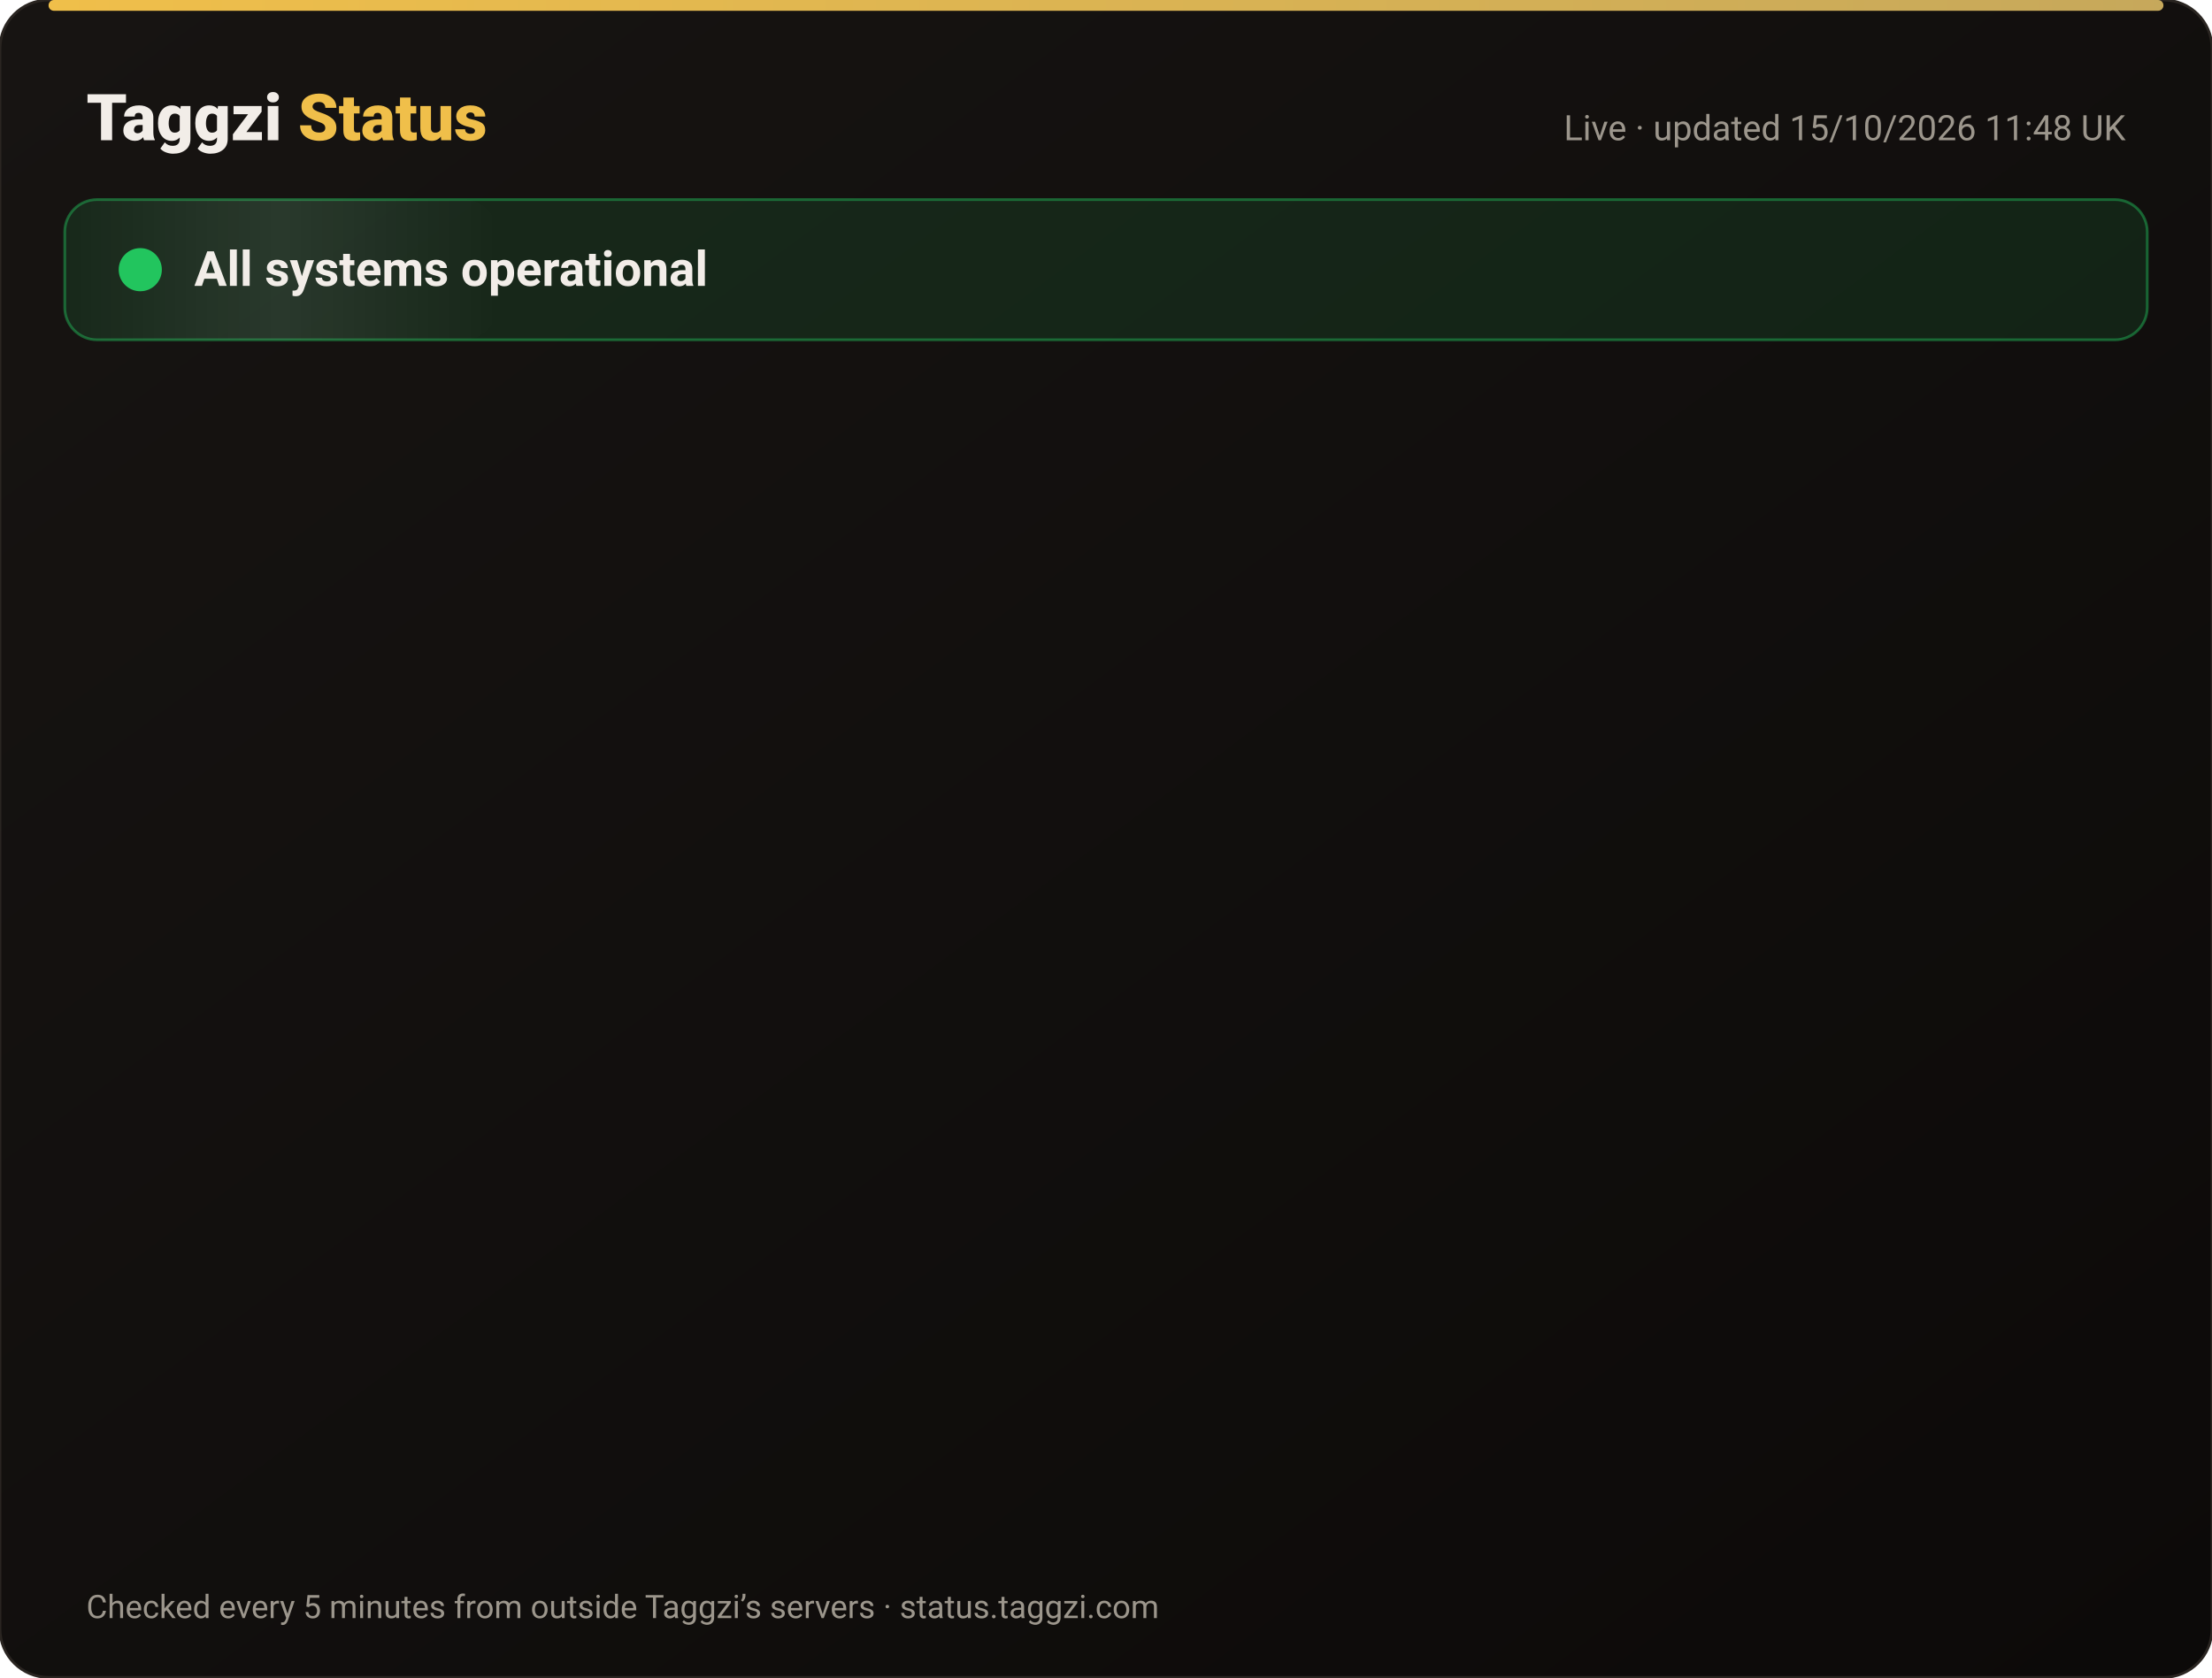
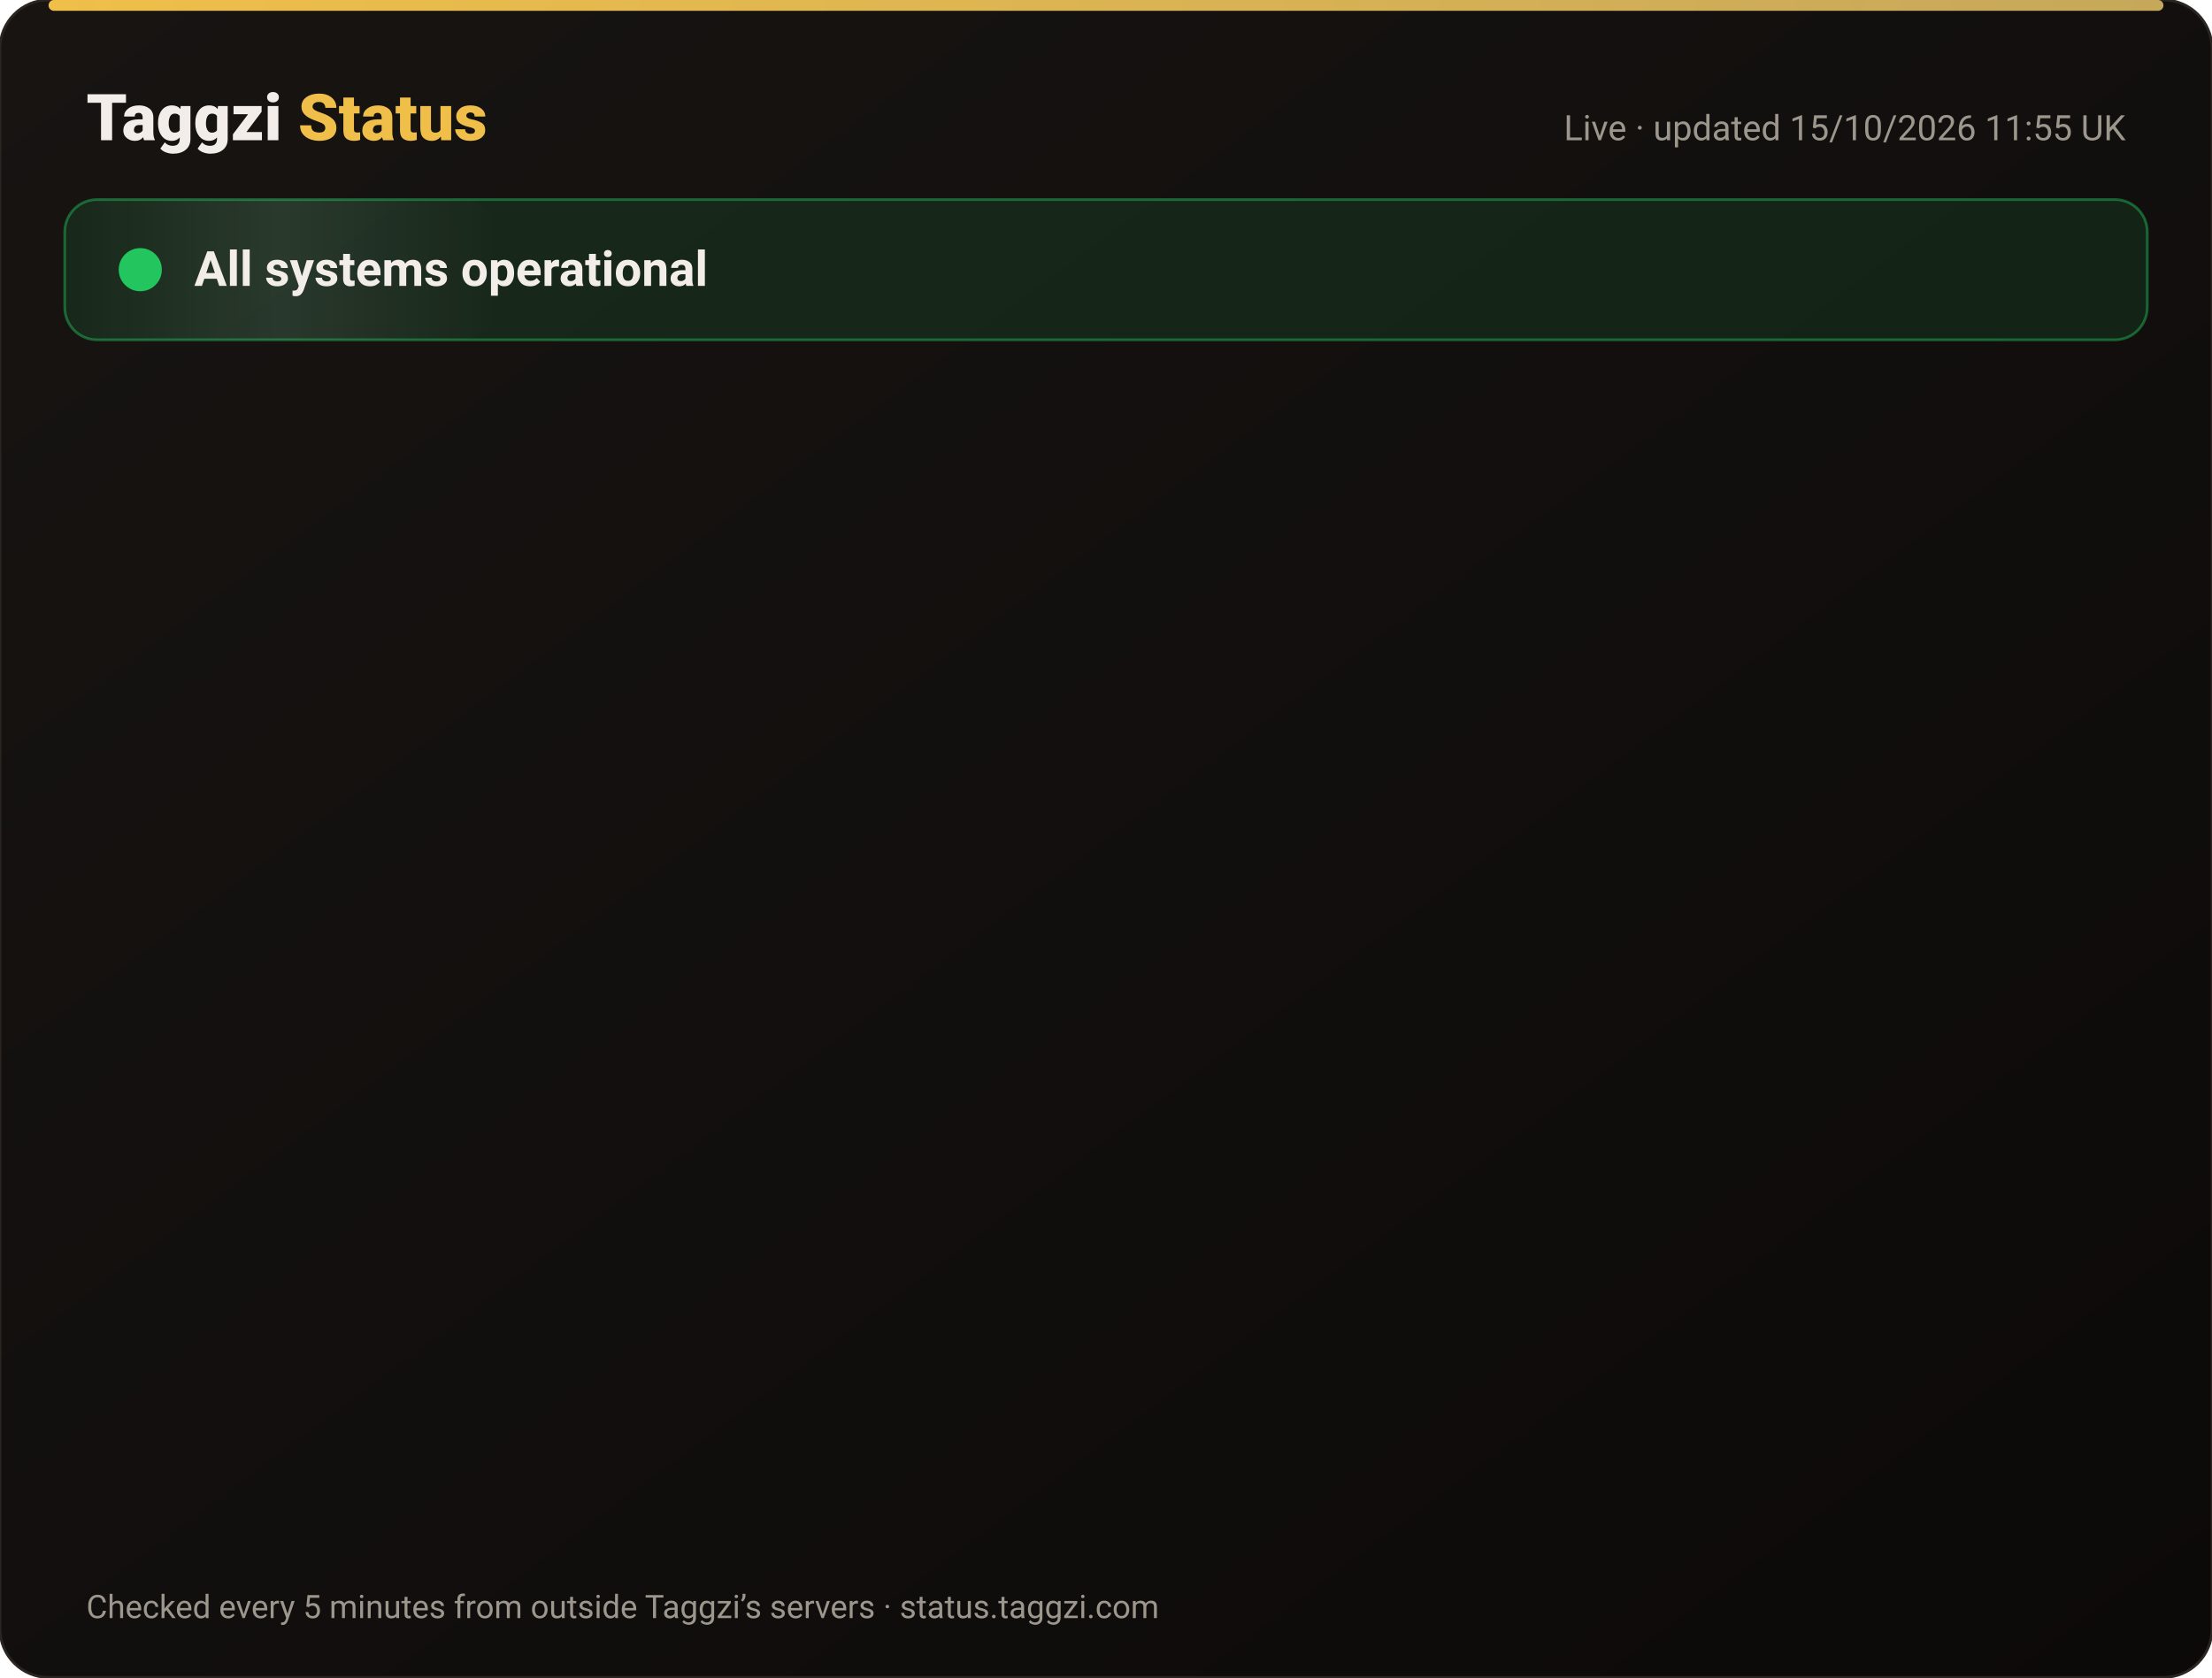
<svg xmlns="http://www.w3.org/2000/svg" width="820" height="622" viewBox="0 0 820 622" font-family="-apple-system,Segoe UI,Roboto,Helvetica,Arial,sans-serif">
  <defs>
    <linearGradient id="bg" x1="0" y1="0" x2="1" y2="1">
      <stop offset="0" stop-color="#171412" />
      <stop offset="1" stop-color="#0C0A09" />
    </linearGradient>
    <linearGradient id="gold" x1="0" x2="1">
      <stop offset="0" stop-color="#F0BF4A" />
      <stop offset="1" stop-color="#c6a85b" />
    </linearGradient>
    <linearGradient id="shine" x1="0" x2="1">
      <stop offset="0" stop-color="#fff" stop-opacity="0" />
      <stop offset=".5" stop-color="#fff" stop-opacity=".08" />
      <stop offset="1" stop-color="#fff" stop-opacity="0" />
    </linearGradient>
  </defs>
  <rect width="820" height="622" rx="18" fill="url(#bg)" stroke="#2a2521" />
  <rect x="18" y="0" width="784" height="4" rx="2" fill="url(#gold)" />
  <text x="32" y="52" font-size="24" font-weight="800" fill="#F2EDE8">Taggzi <tspan fill="#F0BF4A">Status</tspan>
  </text>
-   <text x="788" y="52" font-size="13" fill="#9C968C" text-anchor="end">Live · updated 15/10/2026 11:48 UK</text>
+   <text x="788" y="52" font-size="13" fill="#9C968C" text-anchor="end">Live · updated 15/10/2026 11:55 UK</text>
  <rect x="24" y="74" width="772" height="52" rx="12" fill="#22c55e" fill-opacity=".12" stroke="#22c55e" stroke-opacity=".45" />
  <rect x="24" y="74" width="160" height="52" rx="12" fill="url(#shine)">
    <animate attributeName="x" from="-160" to="820" dur="4s" repeatCount="indefinite" />
  </rect>
  <circle cx="52" cy="100" r="7" fill="#22c55e" />
  <circle cx="52" cy="100" r="7" fill="none" stroke="#22c55e" stroke-width="2">
    <animate attributeName="r" values="7;15;7" dur="2s" repeatCount="indefinite" />
    <animate attributeName="opacity" values=".9;0;.9" dur="2s" repeatCount="indefinite" />
  </circle>
  <text x="72" y="106" font-size="18" font-weight="700" fill="#F2EDE8">All systems operational</text>
  <g opacity="0">
    <animate attributeName="opacity" from="0" to="1" begin="0.00s" dur=".6s" fill="freeze" />
    <line x1="32" y1="188" x2="788" y2="188" stroke="#2a2521" />
    <circle cx="44" cy="166" r="6" fill="#22c55e">
      <animate attributeName="opacity" values="1;.45;1" dur="2.4s" begin="0.00s" repeatCount="indefinite" />
    </circle>
    <text x="62" y="171" font-size="15" font-weight="650" fill="#F2EDE8">Website</text>
    <text x="630" y="171" font-size="13" fill="#9C968C" text-anchor="end">100.00% uptime</text>
    <rect x="648" y="154" width="140" height="24" rx="12" fill="#22c55e" fill-opacity=".14" stroke="#22c55e" stroke-opacity=".5" />
    <text x="718" y="171" font-size="12" font-weight="700" fill="#22c55e" text-anchor="middle">Operational</text>
  </g>
  <g opacity="0">
    <animate attributeName="opacity" from="0" to="1" begin="0.15s" dur=".6s" fill="freeze" />
    <line x1="32" y1="234" x2="788" y2="234" stroke="#2a2521" />
    <circle cx="44" cy="212" r="6" fill="#22c55e">
      <animate attributeName="opacity" values="1;.45;1" dur="2.4s" begin="0.15s" repeatCount="indefinite" />
    </circle>
    <text x="62" y="217" font-size="15" font-weight="650" fill="#F2EDE8">Tag scans</text>
    <text x="630" y="217" font-size="13" fill="#9C968C" text-anchor="end">100.00% uptime</text>
    <rect x="648" y="200" width="140" height="24" rx="12" fill="#22c55e" fill-opacity=".14" stroke="#22c55e" stroke-opacity=".5" />
    <text x="718" y="217" font-size="12" font-weight="700" fill="#22c55e" text-anchor="middle">Operational</text>
  </g>
  <g opacity="0">
    <animate attributeName="opacity" from="0" to="1" begin="0.30s" dur=".6s" fill="freeze" />
    <line x1="32" y1="280" x2="788" y2="280" stroke="#2a2521" />
    <circle cx="44" cy="258" r="6" fill="#22c55e">
      <animate attributeName="opacity" values="1;.45;1" dur="2.4s" begin="0.30s" repeatCount="indefinite" />
    </circle>
    <text x="62" y="263" font-size="15" font-weight="650" fill="#F2EDE8">Manual tag lookup</text>
    <text x="630" y="263" font-size="13" fill="#9C968C" text-anchor="end">100.00% uptime</text>
    <rect x="648" y="246" width="140" height="24" rx="12" fill="#22c55e" fill-opacity=".14" stroke="#22c55e" stroke-opacity=".5" />
    <text x="718" y="263" font-size="12" font-weight="700" fill="#22c55e" text-anchor="middle">Operational</text>
  </g>
  <g opacity="0">
    <animate attributeName="opacity" from="0" to="1" begin="0.45s" dur=".6s" fill="freeze" />
    <line x1="32" y1="326" x2="788" y2="326" stroke="#2a2521" />
    <circle cx="44" cy="304" r="6" fill="#22c55e">
      <animate attributeName="opacity" values="1;.45;1" dur="2.4s" begin="0.45s" repeatCount="indefinite" />
    </circle>
    <text x="62" y="309" font-size="15" font-weight="650" fill="#F2EDE8">App &amp; login</text>
    <text x="630" y="309" font-size="13" fill="#9C968C" text-anchor="end">100.00% uptime</text>
    <rect x="648" y="292" width="140" height="24" rx="12" fill="#22c55e" fill-opacity=".14" stroke="#22c55e" stroke-opacity=".5" />
    <text x="718" y="309" font-size="12" font-weight="700" fill="#22c55e" text-anchor="middle">Operational</text>
  </g>
  <g opacity="0">
    <animate attributeName="opacity" from="0" to="1" begin="0.60s" dur=".6s" fill="freeze" />
    <line x1="32" y1="372" x2="788" y2="372" stroke="#2a2521" />
    <circle cx="44" cy="350" r="6" fill="#22c55e">
      <animate attributeName="opacity" values="1;.45;1" dur="2.4s" begin="0.60s" repeatCount="indefinite" />
    </circle>
    <text x="62" y="355" font-size="15" font-weight="650" fill="#F2EDE8">Community alerts</text>
    <text x="630" y="355" font-size="13" fill="#9C968C" text-anchor="end">100.00% uptime</text>
    <rect x="648" y="338" width="140" height="24" rx="12" fill="#22c55e" fill-opacity=".14" stroke="#22c55e" stroke-opacity=".5" />
    <text x="718" y="355" font-size="12" font-weight="700" fill="#22c55e" text-anchor="middle">Operational</text>
  </g>
  <g opacity="0">
    <animate attributeName="opacity" from="0" to="1" begin="0.75s" dur=".6s" fill="freeze" />
    <line x1="32" y1="418" x2="788" y2="418" stroke="#2a2521" />
    <circle cx="44" cy="396" r="6" fill="#22c55e">
      <animate attributeName="opacity" values="1;.45;1" dur="2.4s" begin="0.75s" repeatCount="indefinite" />
    </circle>
    <text x="62" y="401" font-size="15" font-weight="650" fill="#F2EDE8">Private calling</text>
    <text x="630" y="401" font-size="13" fill="#9C968C" text-anchor="end">100.00% uptime</text>
    <rect x="648" y="384" width="140" height="24" rx="12" fill="#22c55e" fill-opacity=".14" stroke="#22c55e" stroke-opacity=".5" />
    <text x="718" y="401" font-size="12" font-weight="700" fill="#22c55e" text-anchor="middle">Operational</text>
  </g>
  <g opacity="0">
    <animate attributeName="opacity" from="0" to="1" begin="0.90s" dur=".6s" fill="freeze" />
    <line x1="32" y1="464" x2="788" y2="464" stroke="#2a2521" />
    <circle cx="44" cy="442" r="6" fill="#22c55e">
      <animate attributeName="opacity" values="1;.45;1" dur="2.4s" begin="0.90s" repeatCount="indefinite" />
    </circle>
    <text x="62" y="447" font-size="15" font-weight="650" fill="#F2EDE8">Payments</text>
    <text x="630" y="447" font-size="13" fill="#9C968C" text-anchor="end">99.98% uptime</text>
    <rect x="648" y="430" width="140" height="24" rx="12" fill="#22c55e" fill-opacity=".14" stroke="#22c55e" stroke-opacity=".5" />
    <text x="718" y="447" font-size="12" font-weight="700" fill="#22c55e" text-anchor="middle">Operational</text>
  </g>
  <g opacity="0">
    <animate attributeName="opacity" from="0" to="1" begin="1.05s" dur=".6s" fill="freeze" />
    <line x1="32" y1="510" x2="788" y2="510" stroke="#2a2521" />
    <circle cx="44" cy="488" r="6" fill="#22c55e">
      <animate attributeName="opacity" values="1;.45;1" dur="2.4s" begin="1.05s" repeatCount="indefinite" />
    </circle>
    <text x="62" y="493" font-size="15" font-weight="650" fill="#F2EDE8">Email &amp; support</text>
    <text x="630" y="493" font-size="13" fill="#9C968C" text-anchor="end">100.00% uptime</text>
    <rect x="648" y="476" width="140" height="24" rx="12" fill="#22c55e" fill-opacity=".14" stroke="#22c55e" stroke-opacity=".5" />
    <text x="718" y="493" font-size="12" font-weight="700" fill="#22c55e" text-anchor="middle">Operational</text>
  </g>
  <g opacity="0">
    <animate attributeName="opacity" from="0" to="1" begin="1.20s" dur=".6s" fill="freeze" />
    <line x1="32" y1="556" x2="788" y2="556" stroke="#2a2521" />
    <circle cx="44" cy="534" r="6" fill="#22c55e">
      <animate attributeName="opacity" values="1;.45;1" dur="2.4s" begin="1.20s" repeatCount="indefinite" />
    </circle>
    <text x="62" y="539" font-size="15" font-weight="650" fill="#F2EDE8">Secure connection (SSL)</text>
    <text x="630" y="539" font-size="13" fill="#9C968C" text-anchor="end">100.00% uptime</text>
    <rect x="648" y="522" width="140" height="24" rx="12" fill="#22c55e" fill-opacity=".14" stroke="#22c55e" stroke-opacity=".5" />
    <text x="718" y="539" font-size="12" font-weight="700" fill="#22c55e" text-anchor="middle">Operational</text>
  </g>
  <text x="32" y="600" font-size="12" fill="#9C968C">Checked every 5 minutes from outside Taggzi’s servers · status.taggzi.com</text>
</svg>
